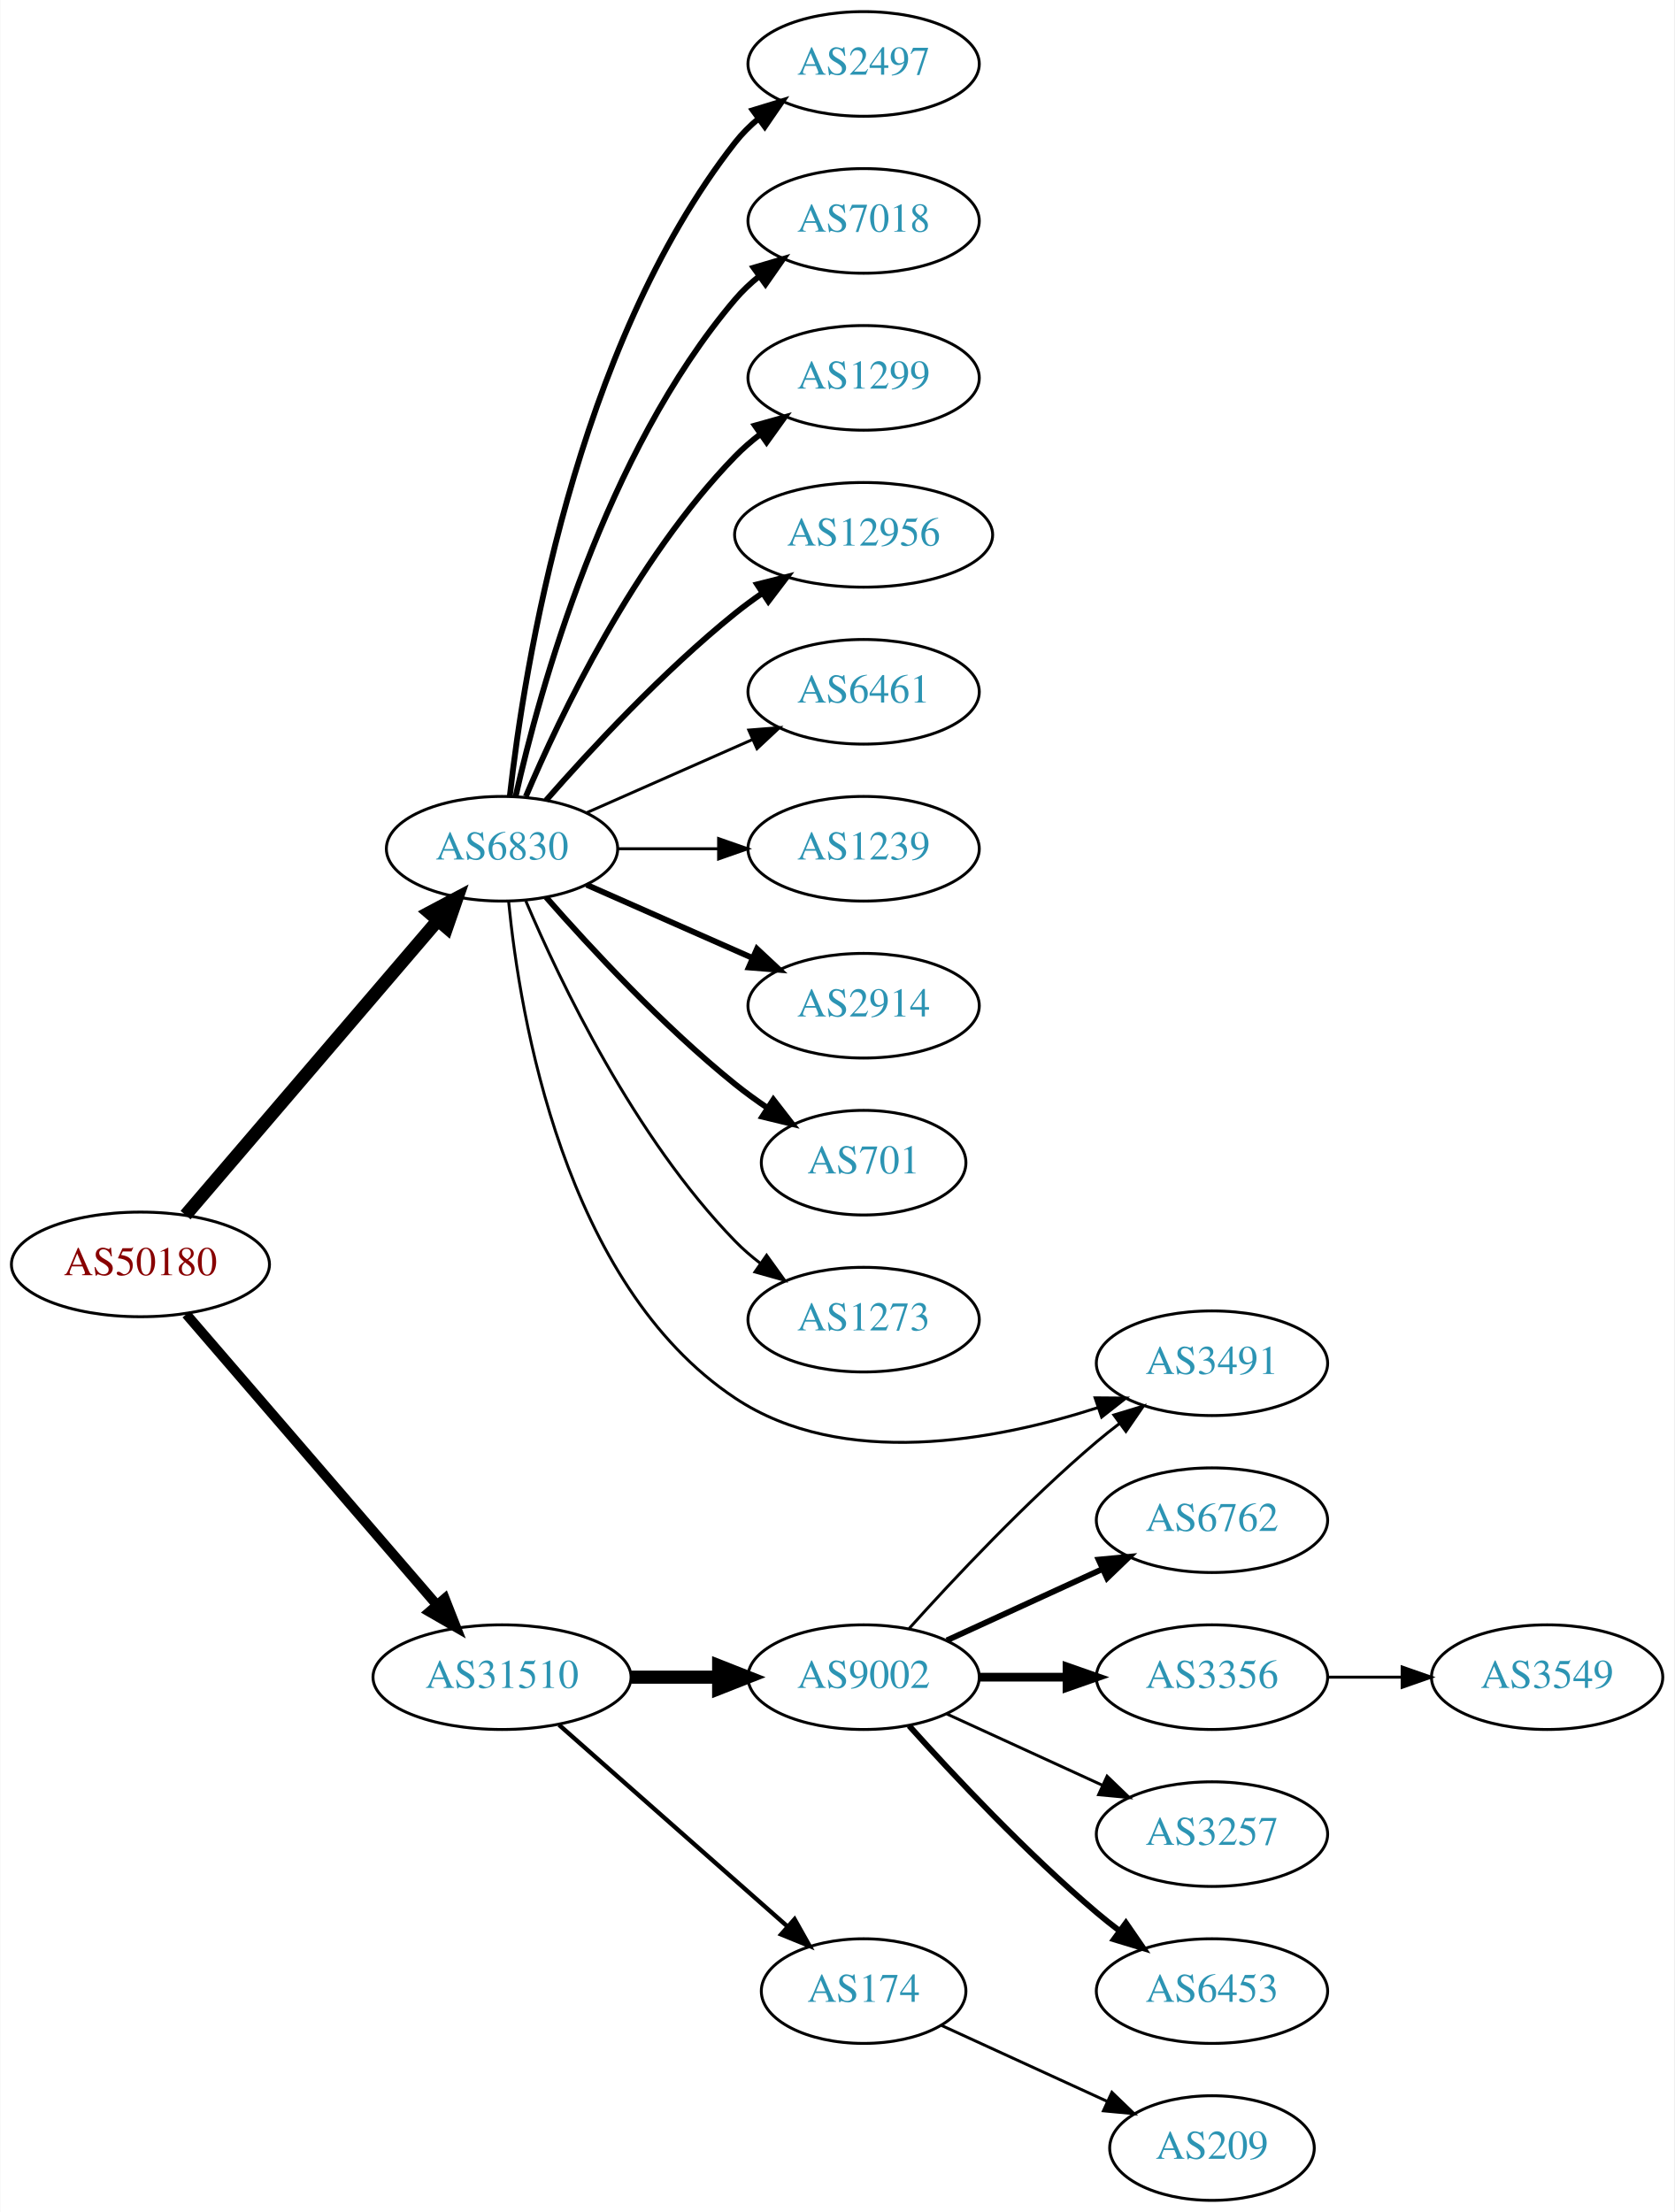
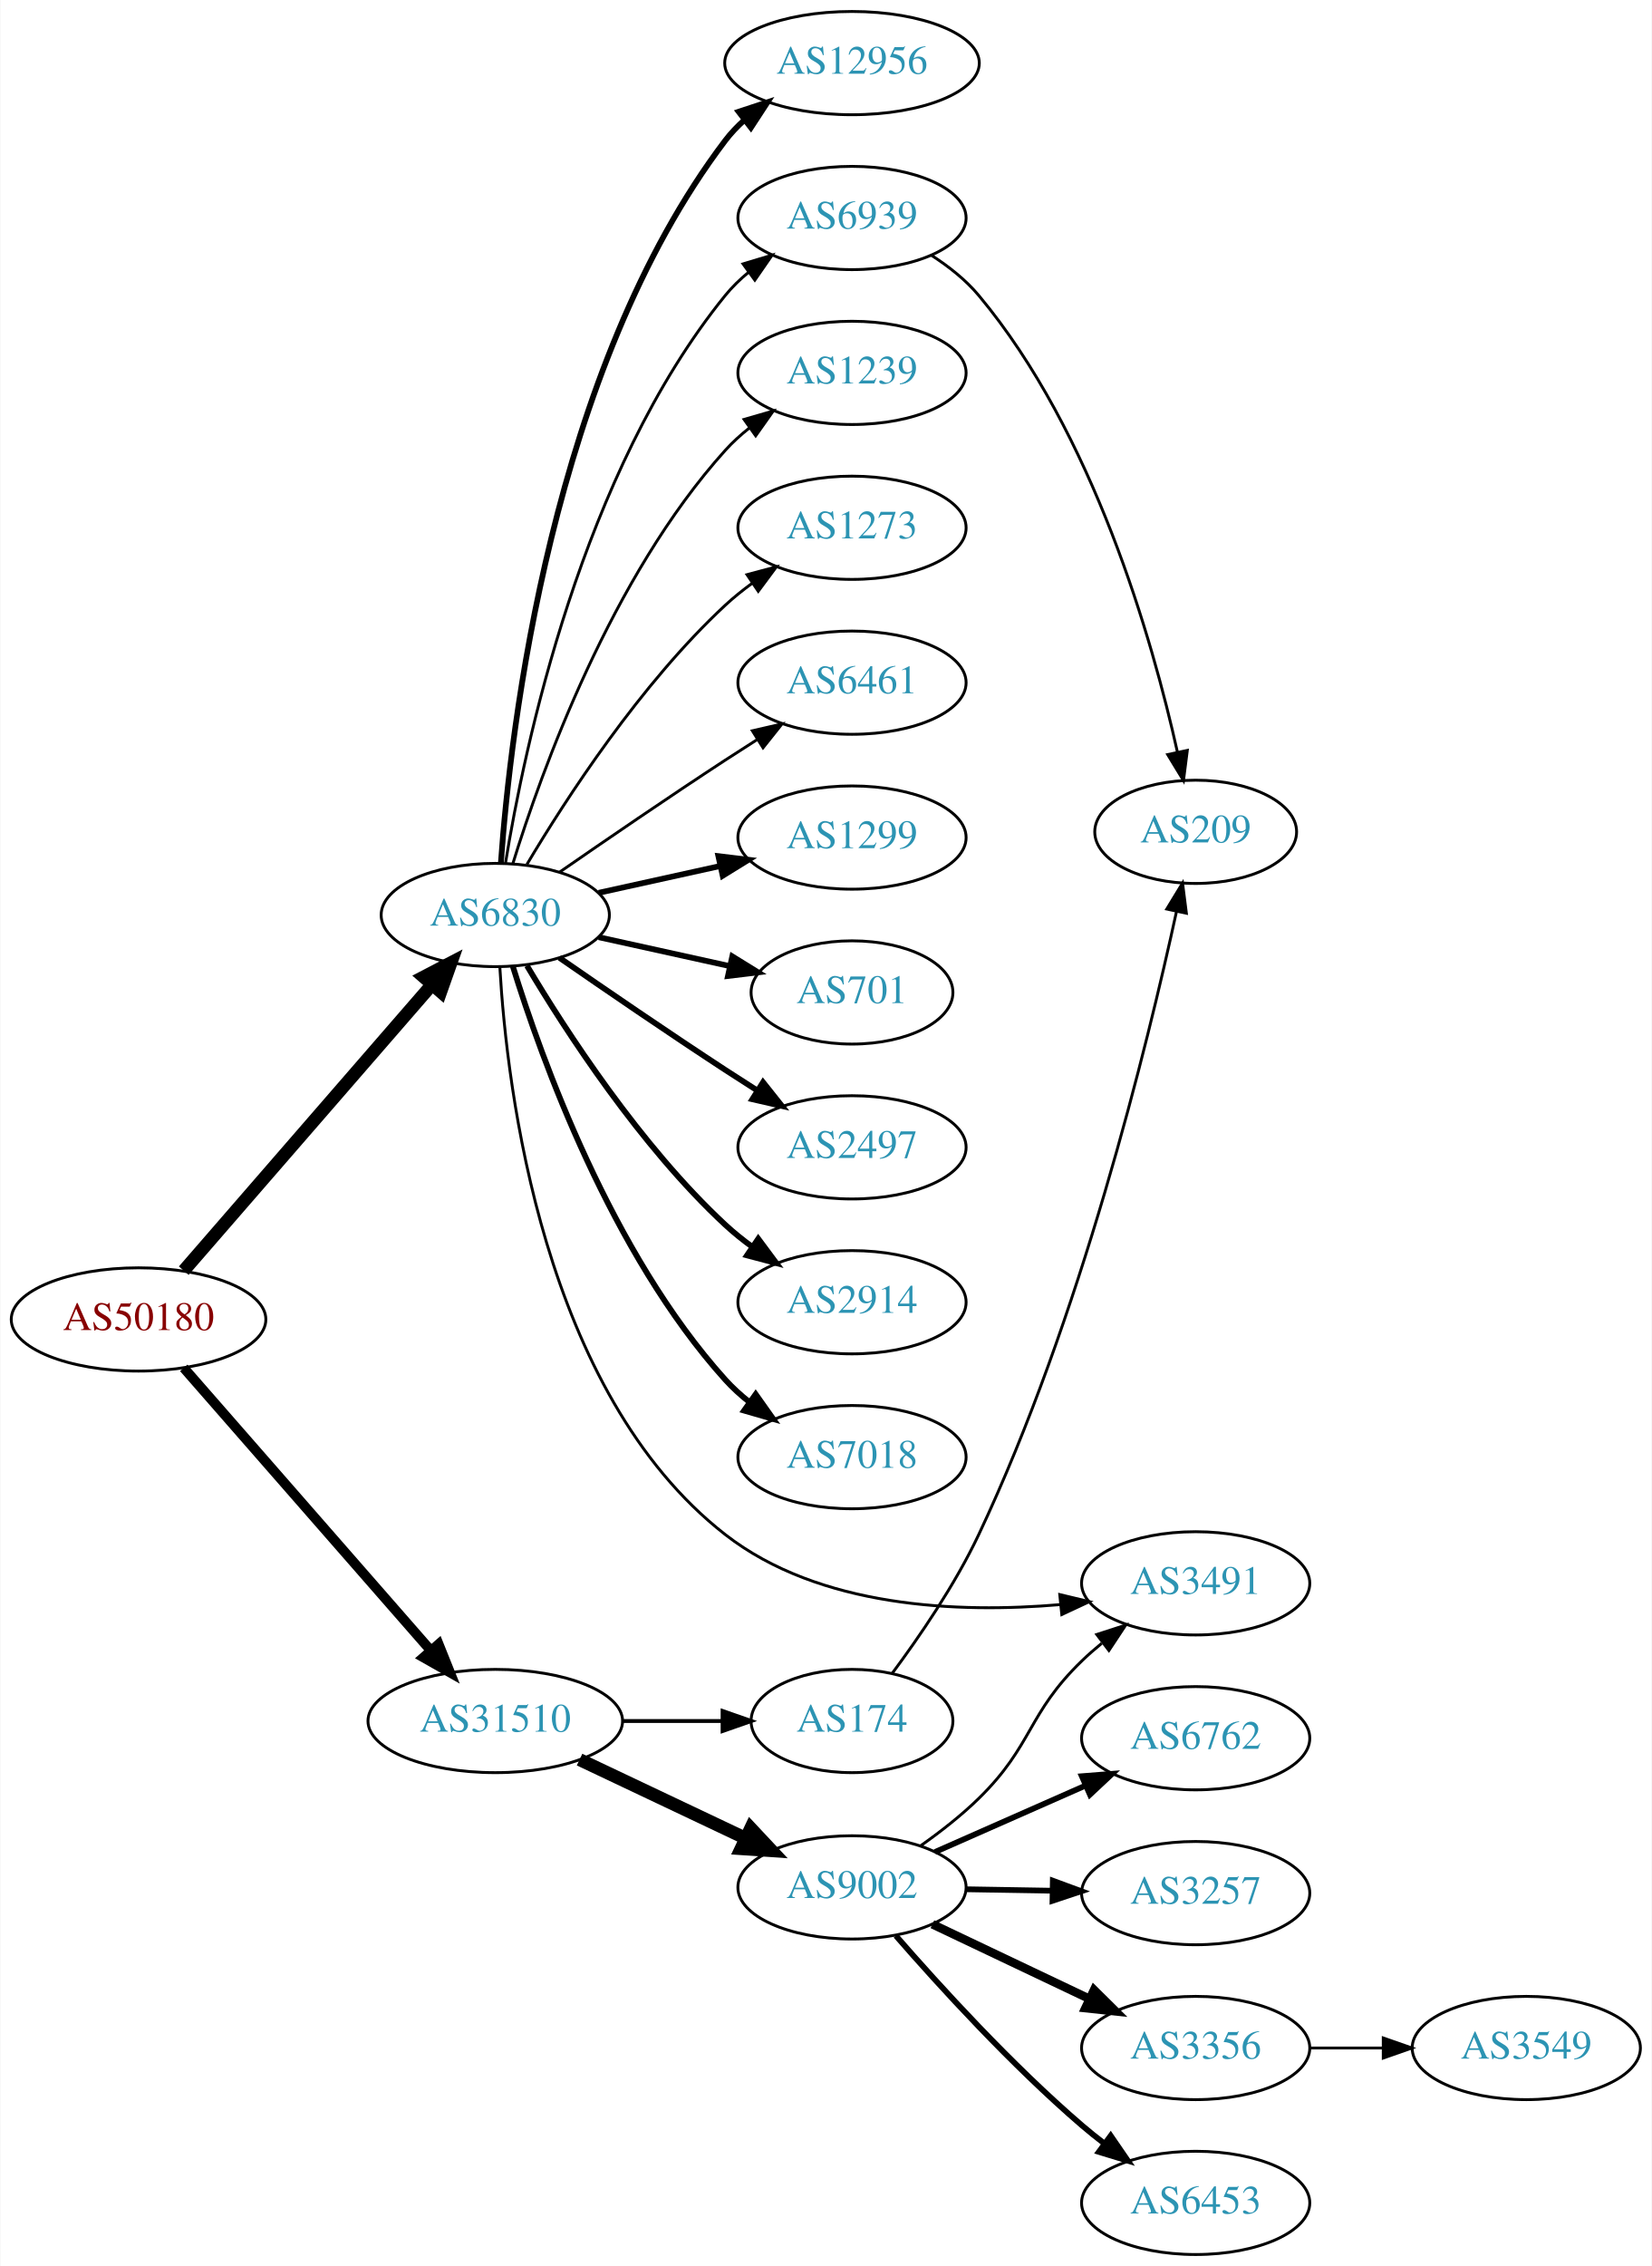
- <svg xmlns="http://www.w3.org/2000/svg" xmlns:xlink="http://www.w3.org/1999/xlink" width="576pt" height="761pt" viewBox="0.00 0.00 575.76 761.00">
-   <g id="graph0" class="graph" transform="scale(1 1) rotate(0) translate(4 757)">
-     <polygon fill="white" stroke="none" points="-4,4 -4,-757 571.762,-757 571.762,4 -4,4" />
+ <svg xmlns="http://www.w3.org/2000/svg" xmlns:xlink="http://www.w3.org/1999/xlink" width="576pt" height="790pt" viewBox="0.00 0.00 575.76 790.00">
+   <g id="graph0" class="graph" transform="scale(1 1) rotate(0) translate(4 786)">
+     <polygon fill="white" stroke="none" points="-4,4 -4,-786 571.762,-786 571.762,4 -4,4" />
    <g id="node1" class="node">
      <g id="a_node1">
        <a xlink:href="/asn/50180" xlink:title="AS50180 ~ MED-EL-AS [AT]">
-           <ellipse fill="#ffffff" stroke="black" cx="44.196" cy="-322" rx="44.393" ry="18" />
-           <text text-anchor="middle" x="44.196" y="-318.3" font-family="Times,serif" font-size="14.00" fill="#880000">AS50180</text>
+           <ellipse fill="#ffffff" stroke="black" cx="44.196" cy="-326" rx="44.393" ry="18" />
+           <text text-anchor="middle" x="44.196" y="-322.3" font-family="Times,serif" font-size="14.00" fill="#880000">AS50180</text>
        </a>
      </g>
    </g>
    <g id="node2" class="node">
      <g id="a_node2">
        <a xlink:href="/asn/6830" xlink:title="AS6830 ~ LGI-UPC [AT]">
-           <ellipse fill="#ffffff" stroke="black" cx="168.588" cy="-465" rx="39.794" ry="18" />
-           <text text-anchor="middle" x="168.588" y="-461.3" font-family="Times,serif" font-size="14.00" fill="#2c94b3">AS6830</text>
+           <ellipse fill="#ffffff" stroke="black" cx="168.588" cy="-467" rx="39.794" ry="18" />
+           <text text-anchor="middle" x="168.588" y="-463.3" font-family="Times,serif" font-size="14.00" fill="#2c94b3">AS6830</text>
        </a>
      </g>
    </g>
    <g id="edge1" class="edge">
-       <path fill="none" stroke="black" stroke-width="4.5" d="M59.717,-338.966C81.248,-364.122 121.758,-411.453 146.542,-440.41" />
-       <polygon fill="black" stroke="black" stroke-width="4.5" points="143.593,-443.02 153.087,-448.057 149.575,-437.899 143.593,-443.02" />
+       <path fill="none" stroke="black" stroke-width="4.5" d="M59.959,-343.008C81.486,-367.807 121.608,-414.029 146.318,-442.496" />
+       <polygon fill="black" stroke="black" stroke-width="4.5" points="143.624,-445.399 153.153,-450.37 149.571,-440.237 143.624,-445.399" />
    </g>
    <g id="node3" class="node">
      <g id="a_node3">
        <a xlink:href="/asn/31510" xlink:title="AS31510 ~ Innsbrucker Kommunalbetriebe AG [AT]">
-           <ellipse fill="#ffffff" stroke="black" cx="168.588" cy="-180" rx="44.393" ry="18" />
-           <text text-anchor="middle" x="168.588" y="-176.3" font-family="Times,serif" font-size="14.00" fill="#2c94b3">AS31510</text>
+           <ellipse fill="#ffffff" stroke="black" cx="168.588" cy="-186" rx="44.393" ry="18" />
+           <text text-anchor="middle" x="168.588" y="-182.3" font-family="Times,serif" font-size="14.00" fill="#2c94b3">AS31510</text>
        </a>
      </g>
    </g>
    <g id="edge2" class="edge">
-       <path fill="none" stroke="black" stroke-width="3.375" d="M59.959,-304.871C81.462,-279.924 121.519,-233.45 146.236,-204.773" />
-       <polygon fill="black" stroke="black" stroke-width="3.375" points="148.895,-207.049 152.773,-197.189 143.593,-202.479 148.895,-207.049" />
+       <path fill="none" stroke="black" stroke-width="3.441" d="M59.959,-309.113C81.37,-284.622 121.177,-239.088 145.918,-210.787" />
+       <polygon fill="black" stroke="black" stroke-width="3.441" points="148.826,-212.779 152.773,-202.947 143.556,-208.172 148.826,-212.779" />
    </g>
    <g id="node4" class="node">
      <g id="a_node4">
-         <a xlink:href="/asn/2497" xlink:title="AS2497 ~ Internet Initiative Japan Inc. [JP]">
-           <ellipse fill="#ffffff" stroke="black" cx="292.98" cy="-735" rx="39.794" ry="18" />
-           <text text-anchor="middle" x="292.98" y="-731.3" font-family="Times,serif" font-size="14.00" fill="#2c94b3">AS2497</text>
+         <a xlink:href="/asn/6461" xlink:title="AS6461 ~ Zayo Bandwidth [US]">
+           <ellipse fill="#ffffff" stroke="black" cx="292.98" cy="-548" rx="39.794" ry="18" />
+           <text text-anchor="middle" x="292.98" y="-544.3" font-family="Times,serif" font-size="14.00" fill="#2c94b3">AS6461</text>
        </a>
      </g>
    </g>
    <g id="edge3" class="edge">
-       <path fill="none" stroke="black" stroke-width="2" d="M171.268,-483.129C176.098,-526.368 193.439,-637.216 248.784,-708 251.099,-710.961 253.836,-713.683 256.791,-716.164" />
-       <polygon fill="black" stroke="black" stroke-width="2" points="254.847,-719.078 264.982,-722.165 258.985,-713.432 254.847,-719.078" />
+       <path fill="none" stroke="black" d="M190.945,-481.901C206.796,-492.877 228.999,-508.079 248.784,-521 252.366,-523.339 256.137,-525.759 259.897,-528.144" />
+       <polygon fill="black" stroke="black" points="258.23,-531.231 268.558,-533.596 261.959,-525.307 258.23,-531.231" />
    </g>
    <g id="node5" class="node">
      <g id="a_node5">
-         <a xlink:href="/asn/7018" xlink:title="AS7018 ~ AT&amp;T Services, Inc. [US]">
-           <ellipse fill="#ffffff" stroke="black" cx="292.98" cy="-681" rx="39.794" ry="18" />
-           <text text-anchor="middle" x="292.98" y="-677.3" font-family="Times,serif" font-size="14.00" fill="#2c94b3">AS7018</text>
+         <a xlink:href="/asn/1299" xlink:title="AS1299 ~ Telia Carrier [EU]">
+           <ellipse fill="#ffffff" stroke="black" cx="292.98" cy="-494" rx="39.794" ry="18" />
+           <text text-anchor="middle" x="292.98" y="-490.3" font-family="Times,serif" font-size="14.00" fill="#2c94b3">AS1299</text>
        </a>
      </g>
    </g>
    <g id="edge4" class="edge">
-       <path fill="none" stroke="black" stroke-width="2" d="M173.282,-483.075C181.422,-519.148 203.855,-601.14 248.784,-654 251.219,-656.864 254.035,-659.521 257.04,-661.961" />
-       <polygon fill="black" stroke="black" stroke-width="2" points="255.139,-664.905 265.3,-667.906 259.228,-659.224 255.139,-664.905" />
+       <path fill="none" stroke="black" stroke-width="2" d="M204.661,-474.737C217.848,-477.646 233.028,-480.995 246.994,-484.076" />
+       <polygon fill="black" stroke="black" stroke-width="2" points="246.383,-487.525 256.903,-486.262 247.891,-480.69 246.383,-487.525" />
    </g>
    <g id="node6" class="node">
      <g id="a_node6">
-         <a xlink:href="/asn/1299" xlink:title="AS1299 ~ Telia Carrier [EU]">
-           <ellipse fill="#ffffff" stroke="black" cx="292.98" cy="-627" rx="39.794" ry="18" />
-           <text text-anchor="middle" x="292.98" y="-623.3" font-family="Times,serif" font-size="14.00" fill="#2c94b3">AS1299</text>
+         <a xlink:href="/asn/701" xlink:title="AS701 ~ UUNET [US]">
+           <ellipse fill="#ffffff" stroke="black" cx="292.98" cy="-440" rx="35.194" ry="18" />
+           <text text-anchor="middle" x="292.98" y="-436.3" font-family="Times,serif" font-size="14.00" fill="#2c94b3">AS701</text>
        </a>
      </g>
    </g>
    <g id="edge5" class="edge">
-       <path fill="none" stroke="black" stroke-width="2" d="M176.779,-482.975C188.546,-510.682 214.12,-564.348 248.784,-600 251.404,-602.695 254.345,-605.239 257.428,-607.608" />
-       <polygon fill="black" stroke="black" stroke-width="2" points="255.594,-610.597 265.796,-613.455 259.603,-604.859 255.594,-610.597" />
+       <path fill="none" stroke="black" stroke-width="2" d="M204.661,-459.263C218.894,-456.123 235.449,-452.471 250.293,-449.196" />
+       <polygon fill="black" stroke="black" stroke-width="2" points="251.236,-452.572 260.247,-447 249.728,-445.737 251.236,-452.572" />
    </g>
    <g id="node7" class="node">
      <g id="a_node7">
-         <a xlink:href="/asn/12956" xlink:title="AS12956 ~ TELXIUS [ES]">
-           <ellipse fill="#ffffff" stroke="black" cx="292.98" cy="-573" rx="44.393" ry="18" />
-           <text text-anchor="middle" x="292.98" y="-569.3" font-family="Times,serif" font-size="14.00" fill="#2c94b3">AS12956</text>
+         <a xlink:href="/asn/2497" xlink:title="AS2497 ~ Internet Initiative Japan Inc. [JP]">
+           <ellipse fill="#ffffff" stroke="black" cx="292.98" cy="-386" rx="39.794" ry="18" />
+           <text text-anchor="middle" x="292.98" y="-382.3" font-family="Times,serif" font-size="14.00" fill="#2c94b3">AS2497</text>
        </a>
      </g>
    </g>
    <g id="edge6" class="edge">
-       <path fill="none" stroke="black" stroke-width="2" d="M183.74,-481.663C198.842,-498.894 223.963,-526.024 248.784,-546 251.712,-548.357 254.859,-550.675 258.07,-552.902" />
-       <polygon fill="black" stroke="black" stroke-width="2" points="256.346,-555.958 266.618,-558.552 260.206,-550.118 256.346,-555.958" />
+       <path fill="none" stroke="black" stroke-width="2" d="M190.945,-452.099C206.796,-441.123 228.999,-425.921 248.784,-413 252.366,-410.661 256.137,-408.241 259.897,-405.856" />
+       <polygon fill="black" stroke="black" stroke-width="2" points="261.959,-408.693 268.558,-400.404 258.23,-402.769 261.959,-408.693" />
    </g>
    <g id="node8" class="node">
      <g id="a_node8">
-         <a xlink:href="/asn/6461" xlink:title="AS6461 ~ Zayo Bandwidth [US]">
-           <ellipse fill="#ffffff" stroke="black" cx="292.98" cy="-519" rx="39.794" ry="18" />
-           <text text-anchor="middle" x="292.98" y="-515.3" font-family="Times,serif" font-size="14.00" fill="#2c94b3">AS6461</text>
+         <a xlink:href="/asn/2914" xlink:title="AS2914 ~ NTT America, Inc. [US]">
+           <ellipse fill="#ffffff" stroke="black" cx="292.98" cy="-332" rx="39.794" ry="18" />
+           <text text-anchor="middle" x="292.98" y="-328.3" font-family="Times,serif" font-size="14.00" fill="#2c94b3">AS2914</text>
        </a>
      </g>
    </g>
    <g id="edge7" class="edge">
-       <path fill="none" stroke="black" d="M197.667,-477.389C214.615,-484.866 236.413,-494.483 254.782,-502.588" />
-       <polygon fill="black" stroke="black" points="253.47,-505.834 264.032,-506.669 256.296,-499.43 253.47,-505.834" />
+       <path fill="none" stroke="black" stroke-width="2" d="M179.634,-449.329C193.205,-426.528 219.137,-386.528 248.784,-359 251.691,-356.301 254.904,-353.72 258.228,-351.297" />
+       <polygon fill="black" stroke="black" stroke-width="2" points="260.287,-354.13 266.606,-345.625 256.363,-348.333 260.287,-354.13" />
    </g>
    <g id="node9" class="node">
      <g id="a_node9">
-         <a xlink:href="/asn/1239" xlink:title="AS1239 ~ Sprint [US]">
-           <ellipse fill="#ffffff" stroke="black" cx="292.98" cy="-465" rx="39.794" ry="18" />
-           <text text-anchor="middle" x="292.98" y="-461.3" font-family="Times,serif" font-size="14.00" fill="#2c94b3">AS1239</text>
+         <a xlink:href="/asn/7018" xlink:title="AS7018 ~ AT&amp;T Services, Inc. [US]">
+           <ellipse fill="#ffffff" stroke="black" cx="292.98" cy="-278" rx="39.794" ry="18" />
+           <text text-anchor="middle" x="292.98" y="-274.3" font-family="Times,serif" font-size="14.00" fill="#2c94b3">AS7018</text>
        </a>
      </g>
    </g>
    <g id="edge8" class="edge">
-       <path fill="none" stroke="black" d="M208.314,-465C219.252,-465 231.303,-465 242.769,-465" />
-       <polygon fill="black" stroke="black" points="243.087,-468.5 253.087,-465 243.087,-461.5 243.087,-468.5" />
+       <path fill="none" stroke="black" stroke-width="2" d="M174.726,-449.06C184.629,-417.021 208.966,-349.188 248.784,-305 251.3,-302.208 254.172,-299.599 257.211,-297.188" />
+       <polygon fill="black" stroke="black" stroke-width="2" points="259.394,-299.93 265.519,-291.285 255.34,-294.224 259.394,-299.93" />
    </g>
    <g id="node10" class="node">
      <g id="a_node10">
-         <a xlink:href="/asn/2914" xlink:title="AS2914 ~ NTT America, Inc. [US]">
-           <ellipse fill="#ffffff" stroke="black" cx="292.98" cy="-411" rx="39.794" ry="18" />
-           <text text-anchor="middle" x="292.98" y="-407.3" font-family="Times,serif" font-size="14.00" fill="#2c94b3">AS2914</text>
+         <a xlink:href="/asn/12956" xlink:title="AS12956 ~ TELXIUS [ES]">
+           <ellipse fill="#ffffff" stroke="black" cx="292.98" cy="-764" rx="44.393" ry="18" />
+           <text text-anchor="middle" x="292.98" y="-760.3" font-family="Times,serif" font-size="14.00" fill="#2c94b3">AS12956</text>
        </a>
      </g>
    </g>
    <g id="edge9" class="edge">
-       <path fill="none" stroke="black" stroke-width="2" d="M197.667,-452.611C214.615,-445.134 236.413,-435.517 254.782,-427.412" />
-       <polygon fill="black" stroke="black" stroke-width="2" points="256.296,-430.57 264.032,-423.331 253.47,-424.166 256.296,-430.57" />
+       <path fill="none" stroke="black" stroke-width="2" d="M170.537,-485.036C173.823,-531.457 188.133,-657.007 248.784,-737 250.761,-739.607 253.069,-742.025 255.571,-744.254" />
+       <polygon fill="black" stroke="black" stroke-width="2" points="253.461,-747.047 263.521,-750.371 257.73,-741.499 253.461,-747.047" />
    </g>
    <g id="node11" class="node">
      <g id="a_node11">
-         <a xlink:href="/asn/701" xlink:title="AS701 ~ UUNET [US]">
-           <ellipse fill="#ffffff" stroke="black" cx="292.98" cy="-357" rx="35.194" ry="18" />
-           <text text-anchor="middle" x="292.98" y="-353.3" font-family="Times,serif" font-size="14.00" fill="#2c94b3">AS701</text>
+         <a xlink:href="/asn/1239" xlink:title="AS1239 ~ Sprint [US]">
+           <ellipse fill="#ffffff" stroke="black" cx="292.98" cy="-656" rx="39.794" ry="18" />
+           <text text-anchor="middle" x="292.98" y="-652.3" font-family="Times,serif" font-size="14.00" fill="#2c94b3">AS1239</text>
        </a>
      </g>
    </g>
    <g id="edge10" class="edge">
-       <path fill="none" stroke="black" stroke-width="2" d="M183.74,-448.337C198.842,-431.106 223.963,-403.976 248.784,-384 252.289,-381.179 256.107,-378.413 259.975,-375.792" />
-       <polygon fill="black" stroke="black" stroke-width="2" points="261.933,-378.694 268.421,-370.318 258.126,-372.82 261.933,-378.694" />
+       <path fill="none" stroke="black" d="M174.726,-484.94C184.629,-516.979 208.966,-584.812 248.784,-629 251.3,-631.792 254.172,-634.401 257.211,-636.812" />
+       <polygon fill="black" stroke="black" points="255.34,-639.776 265.519,-642.715 259.394,-634.07 255.34,-639.776" />
    </g>
    <g id="node12" class="node">
      <g id="a_node12">
-         <a xlink:href="/asn/1273" xlink:title="AS1273 ~ Vodafone Group PLC [EU]">
-           <ellipse fill="#ffffff" stroke="black" cx="292.98" cy="-303" rx="39.794" ry="18" />
-           <text text-anchor="middle" x="292.98" y="-299.3" font-family="Times,serif" font-size="14.00" fill="#2c94b3">AS1273</text>
+         <a xlink:href="/asn/6939" xlink:title="AS6939 ~ Hurricane Electric LLC [US]">
+           <ellipse fill="#ffffff" stroke="black" cx="292.98" cy="-710" rx="39.794" ry="18" />
+           <text text-anchor="middle" x="292.98" y="-706.3" font-family="Times,serif" font-size="14.00" fill="#2c94b3">AS6939</text>
        </a>
      </g>
    </g>
    <g id="edge11" class="edge">
-       <path fill="none" stroke="black" d="M176.779,-447.025C188.546,-419.318 214.12,-365.652 248.784,-330 251.404,-327.305 254.345,-324.761 257.428,-322.392" />
-       <polygon fill="black" stroke="black" points="259.603,-325.141 265.796,-316.545 255.594,-319.403 259.603,-325.141" />
+       <path fill="none" stroke="black" d="M172.169,-485.178C178.624,-524.997 198.695,-621.286 248.784,-683 251.153,-685.918 253.926,-688.612 256.903,-691.075" />
+       <polygon fill="black" stroke="black" points="254.978,-694.003 265.125,-697.052 259.094,-688.341 254.978,-694.003" />
    </g>
    <g id="node13" class="node">
      <g id="a_node13">
-         <a xlink:href="/asn/3491" xlink:title="AS3491 ~ PCCW Global, Inc. [US]">
-           <ellipse fill="#ffffff" stroke="black" cx="412.823" cy="-288" rx="39.794" ry="18" />
-           <text text-anchor="middle" x="412.823" y="-284.3" font-family="Times,serif" font-size="14.00" fill="#2c94b3">AS3491</text>
+         <a xlink:href="/asn/1273" xlink:title="AS1273 ~ Vodafone Group PLC [EU]">
+           <ellipse fill="#ffffff" stroke="black" cx="292.98" cy="-602" rx="39.794" ry="18" />
+           <text text-anchor="middle" x="292.98" y="-598.3" font-family="Times,serif" font-size="14.00" fill="#2c94b3">AS1273</text>
        </a>
      </g>
    </g>
    <g id="edge12" class="edge">
-       <path fill="none" stroke="black" d="M170.851,-446.895C174.679,-407.667 189.838,-315.212 248.784,-276 285.721,-251.429 338.332,-261.336 373.708,-272.779" />
-       <polygon fill="black" stroke="black" points="372.607,-276.101 383.201,-276.019 374.868,-269.476 372.607,-276.101" />
+       <path fill="none" stroke="black" d="M179.634,-484.671C193.205,-507.472 219.137,-547.472 248.784,-575 251.691,-577.699 254.904,-580.28 258.228,-582.703" />
+       <polygon fill="black" stroke="black" points="256.363,-585.667 266.606,-588.375 260.287,-579.87 256.363,-585.667" />
    </g>
    <g id="node14" class="node">
      <g id="a_node14">
-         <a xlink:href="/asn/9002" xlink:title="AS9002 ~ RETN Limited [EU]">
-           <ellipse fill="#ffffff" stroke="black" cx="292.98" cy="-180" rx="39.794" ry="18" />
-           <text text-anchor="middle" x="292.98" y="-176.3" font-family="Times,serif" font-size="14.00" fill="#2c94b3">AS9002</text>
+         <a xlink:href="/asn/3491" xlink:title="AS3491 ~ PCCW Global, Inc. [US]">
+           <ellipse fill="#ffffff" stroke="black" cx="412.823" cy="-234" rx="39.794" ry="18" />
+           <text text-anchor="middle" x="412.823" y="-230.3" font-family="Times,serif" font-size="14.00" fill="#2c94b3">AS3491</text>
        </a>
      </g>
    </g>
    <g id="edge13" class="edge">
-       <path fill="none" stroke="black" stroke-width="4.5" d="M213.084,-180C222.773,-180 233.11,-180 243.002,-180" />
-       <polygon fill="black" stroke="black" stroke-width="4.5" points="243.105,-183.938 253.105,-180 243.105,-176.063 243.105,-183.938" />
+       <path fill="none" stroke="black" d="M170.176,-448.839C172.62,-406.399 185.128,-300.571 248.784,-251 281.585,-225.458 330.039,-223.53 365.602,-226.584" />
+       <polygon fill="black" stroke="black" points="365.426,-230.084 375.73,-227.616 366.136,-223.12 365.426,-230.084" />
    </g>
    <g id="node15" class="node">
      <g id="a_node15">
-         <a xlink:href="/asn/174" xlink:title="AS174 ~ Cogent Communications [US]">
-           <ellipse fill="#ffffff" stroke="black" cx="292.98" cy="-72" rx="35.194" ry="18" />
-           <text text-anchor="middle" x="292.98" y="-68.3" font-family="Times,serif" font-size="14.00" fill="#2c94b3">AS174</text>
+         <a xlink:href="/asn/9002" xlink:title="AS9002 ~ RETN Limited [EU]">
+           <ellipse fill="#ffffff" stroke="black" cx="292.98" cy="-128" rx="39.794" ry="18" />
+           <text text-anchor="middle" x="292.98" y="-124.3" font-family="Times,serif" font-size="14.00" fill="#2c94b3">AS9002</text>
        </a>
      </g>
    </g>
    <g id="edge14" class="edge">
-       <path fill="none" stroke="black" stroke-width="1.5" d="M188.177,-163.597C209.114,-145.122 243.26,-114.991 266.632,-94.368" />
-       <polygon fill="black" stroke="black" stroke-width="1.5" points="269.228,-96.745 274.41,-87.504 264.596,-91.496 269.228,-96.745" />
-     </g>
-     <g id="edge19" class="edge">
-       <path fill="none" stroke="black" d="M308.626,-196.725C323.927,-213.765 349.025,-240.523 373.176,-261 375.674,-263.117 378.334,-265.232 381.045,-267.293" />
-       <polygon fill="black" stroke="black" points="379.082,-270.194 389.222,-273.266 383.212,-264.541 379.082,-270.194" />
+       <path fill="none" stroke="black" stroke-width="4.5" d="M197.975,-172.548C215.174,-164.398 237.281,-153.921 255.735,-145.176" />
+       <polygon fill="black" stroke="black" stroke-width="4.5" points="257.657,-148.623 265.007,-140.782 254.284,-141.506 257.657,-148.623" />
    </g>
    <g id="node16" class="node">
      <g id="a_node16">
-         <a xlink:href="/asn/6762" xlink:title="AS6762 ~ TELECOM ITALIA SPARKLE S.p.A. [IT]">
-           <ellipse fill="#ffffff" stroke="black" cx="412.823" cy="-234" rx="39.794" ry="18" />
-           <text text-anchor="middle" x="412.823" y="-230.3" font-family="Times,serif" font-size="14.00" fill="#2c94b3">AS6762</text>
+         <a xlink:href="/asn/174" xlink:title="AS174 ~ Cogent Communications [US]">
+           <ellipse fill="#ffffff" stroke="black" cx="292.98" cy="-186" rx="35.194" ry="18" />
+           <text text-anchor="middle" x="292.98" y="-182.3" font-family="Times,serif" font-size="14.00" fill="#2c94b3">AS174</text>
        </a>
      </g>
    </g>
    <g id="edge15" class="edge">
-       <path fill="none" stroke="black" stroke-width="2" d="M321.609,-192.661C337.566,-199.973 357.837,-209.261 375.119,-217.181" />
-       <polygon fill="black" stroke="black" stroke-width="2" points="373.818,-220.435 384.367,-221.419 376.734,-214.071 373.818,-220.435" />
+       <path fill="none" stroke="black" stroke-width="1.35" d="M213.084,-186C224.341,-186 236.473,-186 247.767,-186" />
+       <polygon fill="black" stroke="black" stroke-width="1.35" points="247.854,-189.5 257.854,-186 247.854,-182.5 247.854,-189.5" />
+     </g>
+     <g id="node22" class="node">
+       <g id="a_node22">
+         <a xlink:href="/asn/209" xlink:title="AS209 ~ CenturyLink Communications, LLC [US]">
+           <ellipse fill="#ffffff" stroke="black" cx="412.823" cy="-496" rx="35.194" ry="18" />
+           <text text-anchor="middle" x="412.823" y="-492.3" font-family="Times,serif" font-size="14.00" fill="#2c94b3">AS209</text>
+         </a>
+       </g>
+     </g>
+     <g id="edge22" class="edge">
+       <path fill="none" stroke="black" d="M320.726,-696.961C326.721,-693.102 332.64,-688.43 337.176,-683 377.209,-635.082 397.718,-562.992 406.459,-523.791" />
+       <polygon fill="black" stroke="black" points="409.909,-524.392 408.572,-513.882 403.063,-522.932 409.909,-524.392" />
+     </g>
+     <g id="edge18" class="edge">
+       <path fill="none" stroke="black" d="M316.979,-142.552C323.823,-147.384 331.109,-153.059 337.176,-159 356.23,-177.657 354.005,-188.464 373.176,-207 375.328,-209.08 377.653,-211.117 380.058,-213.08" />
+       <polygon fill="black" stroke="black" points="378.331,-216.163 388.41,-219.428 382.567,-210.59 378.331,-216.163" />
    </g>
    <g id="node17" class="node">
      <g id="a_node17">
-         <a xlink:href="/asn/3356" xlink:title="AS3356 ~ Level 3 Parent, LLC [US]">
-           <ellipse fill="#ffffff" stroke="black" cx="412.823" cy="-180" rx="39.794" ry="18" />
-           <text text-anchor="middle" x="412.823" y="-176.3" font-family="Times,serif" font-size="14.00" fill="#2c94b3">AS3356</text>
-         </a>
-       </g>
-     </g>
-     <g id="edge16" class="edge">
-       <path fill="none" stroke="black" stroke-width="3" d="M332.893,-180C342.446,-180 352.796,-180 362.759,-180" />
-       <polygon fill="black" stroke="black" stroke-width="3" points="362.951,-183.5 372.951,-180 362.951,-176.5 362.951,-183.5" />
-     </g>
-     <g id="node18" class="node">
-       <g id="a_node18">
        <a xlink:href="/asn/3257" xlink:title="AS3257 ~ GTT [DE]">
          <ellipse fill="#ffffff" stroke="black" cx="412.823" cy="-126" rx="39.794" ry="18" />
          <text text-anchor="middle" x="412.823" y="-122.3" font-family="Times,serif" font-size="14.00" fill="#2c94b3">AS3257</text>
        </a>
      </g>
    </g>
+     <g id="edge16" class="edge">
+       <path fill="none" stroke="black" stroke-width="2" d="M332.893,-127.34C342.446,-127.177 352.796,-127.002 362.759,-126.833" />
+       <polygon fill="black" stroke="black" stroke-width="2" points="363.012,-130.329 372.951,-126.66 362.893,-123.33 363.012,-130.329" />
+     </g>
+     <g id="node18" class="node">
+       <g id="a_node18">
+         <a xlink:href="/asn/3356" xlink:title="AS3356 ~ Level 3 Parent, LLC [US]">
+           <ellipse fill="#ffffff" stroke="black" cx="412.823" cy="-72" rx="39.794" ry="18" />
+           <text text-anchor="middle" x="412.823" y="-68.3" font-family="Times,serif" font-size="14.00" fill="#2c94b3">AS3356</text>
+         </a>
+       </g>
+     </g>
    <g id="edge17" class="edge">
-       <path fill="none" stroke="black" d="M321.609,-167.339C337.566,-160.027 357.837,-150.739 375.119,-142.819" />
-       <polygon fill="black" stroke="black" points="376.734,-145.929 384.367,-138.581 373.818,-139.565 376.734,-145.929" />
+       <path fill="none" stroke="black" stroke-width="3" d="M321.016,-115.152C337.184,-107.469 357.936,-97.608 375.52,-89.252" />
+       <polygon fill="black" stroke="black" stroke-width="3" points="377.384,-92.241 384.913,-84.788 374.379,-85.919 377.384,-92.241" />
    </g>
    <g id="node19" class="node">
      <g id="a_node19">
        <a xlink:href="/asn/6453" xlink:title="AS6453 ~ TATA COMMUNICATIONS (AMERICA) INC [US]">
-           <ellipse fill="#ffffff" stroke="black" cx="412.823" cy="-72" rx="39.794" ry="18" />
-           <text text-anchor="middle" x="412.823" y="-68.3" font-family="Times,serif" font-size="14.00" fill="#2c94b3">AS6453</text>
-         </a>
-       </g>
-     </g>
-     <g id="edge18" class="edge">
-       <path fill="none" stroke="black" stroke-width="2" d="M308.626,-163.275C323.927,-146.235 349.025,-119.477 373.176,-99 375.674,-96.883 378.334,-94.768 381.045,-92.707" />
-       <polygon fill="black" stroke="black" stroke-width="2" points="383.212,-95.459 389.222,-86.734 379.082,-89.806 383.212,-95.459" />
+           <ellipse fill="#ffffff" stroke="black" cx="412.823" cy="-18" rx="39.794" ry="18" />
+           <text text-anchor="middle" x="412.823" y="-14.3" font-family="Times,serif" font-size="14.00" fill="#2c94b3">AS6453</text>
+         </a>
+       </g>
+     </g>
+     <g id="edge19" class="edge">
+       <path fill="none" stroke="black" stroke-width="2" d="M308.269,-111.147C323.483,-93.671 348.694,-66.015 373.176,-45 375.661,-42.868 378.312,-40.742 381.018,-38.674" />
+       <polygon fill="black" stroke="black" stroke-width="2" points="383.187,-41.424 389.185,-32.691 379.05,-35.777 383.187,-41.424" />
+     </g>
+     <g id="node20" class="node">
+       <g id="a_node20">
+         <a xlink:href="/asn/6762" xlink:title="AS6762 ~ TELECOM ITALIA SPARKLE S.p.A. [IT]">
+           <ellipse fill="#ffffff" stroke="black" cx="412.823" cy="-180" rx="39.794" ry="18" />
+           <text text-anchor="middle" x="412.823" y="-176.3" font-family="Times,serif" font-size="14.00" fill="#2c94b3">AS6762</text>
+         </a>
+       </g>
+     </g>
+     <g id="edge20" class="edge">
+       <path fill="none" stroke="black" stroke-width="2" d="M321.907,-140.323C337.497,-147.202 357.133,-155.867 374.075,-163.343" />
+       <polygon fill="black" stroke="black" stroke-width="2" points="373.126,-166.75 383.688,-167.585 375.952,-160.346 373.126,-166.75" />
+     </g>
+     <g id="edge23" class="edge">
+       <path fill="none" stroke="black" d="M306.964,-202.572C316.395,-215.251 328.904,-233.479 337.176,-251 372.579,-325.978 396.013,-421.72 406.13,-468.194" />
+       <polygon fill="black" stroke="black" points="402.739,-469.076 408.251,-478.124 409.585,-467.614 402.739,-469.076" />
    </g>
    <g id="node21" class="node">
      <g id="a_node21">
-         <a xlink:href="/asn/209" xlink:title="AS209 ~ CenturyLink Communications, LLC [US]">
-           <ellipse fill="#ffffff" stroke="black" cx="412.823" cy="-18" rx="35.194" ry="18" />
-           <text text-anchor="middle" x="412.823" y="-14.3" font-family="Times,serif" font-size="14.00" fill="#2c94b3">AS209</text>
+         <a xlink:href="/asn/3549" xlink:title="AS3549 ~ Level 3 Parent, LLC [US]">
+           <ellipse fill="#ffffff" stroke="black" cx="528.116" cy="-72" rx="39.794" ry="18" />
+           <text text-anchor="middle" x="528.116" y="-68.3" font-family="Times,serif" font-size="14.00" fill="#2c94b3">AS3549</text>
        </a>
      </g>
    </g>
    <g id="edge21" class="edge">
-       <path fill="none" stroke="black" d="M319.841,-60.15C336.573,-52.483 358.563,-42.406 376.847,-34.028" />
-       <polygon fill="black" stroke="black" points="378.389,-37.171 386.022,-29.823 375.473,-30.807 378.389,-37.171" />
-     </g>
-     <g id="node20" class="node">
-       <g id="a_node20">
-         <a xlink:href="/asn/3549" xlink:title="AS3549 ~ Level 3 Parent, LLC [US]">
-           <ellipse fill="#ffffff" stroke="black" cx="528.116" cy="-180" rx="39.794" ry="18" />
-           <text text-anchor="middle" x="528.116" y="-176.3" font-family="Times,serif" font-size="14.00" fill="#2c94b3">AS3549</text>
-         </a>
-       </g>
-     </g>
-     <g id="edge20" class="edge">
-       <path fill="none" stroke="black" d="M452.495,-180C460.698,-180 469.462,-180 477.994,-180" />
-       <polygon fill="black" stroke="black" points="478.233,-183.5 488.233,-180 478.233,-176.5 478.233,-183.5" />
+       <path fill="none" stroke="black" d="M452.495,-72C460.698,-72 469.462,-72 477.994,-72" />
+       <polygon fill="black" stroke="black" points="478.233,-75.5 488.233,-72 478.233,-68.5 478.233,-75.5" />
    </g>
  </g>
</svg>
